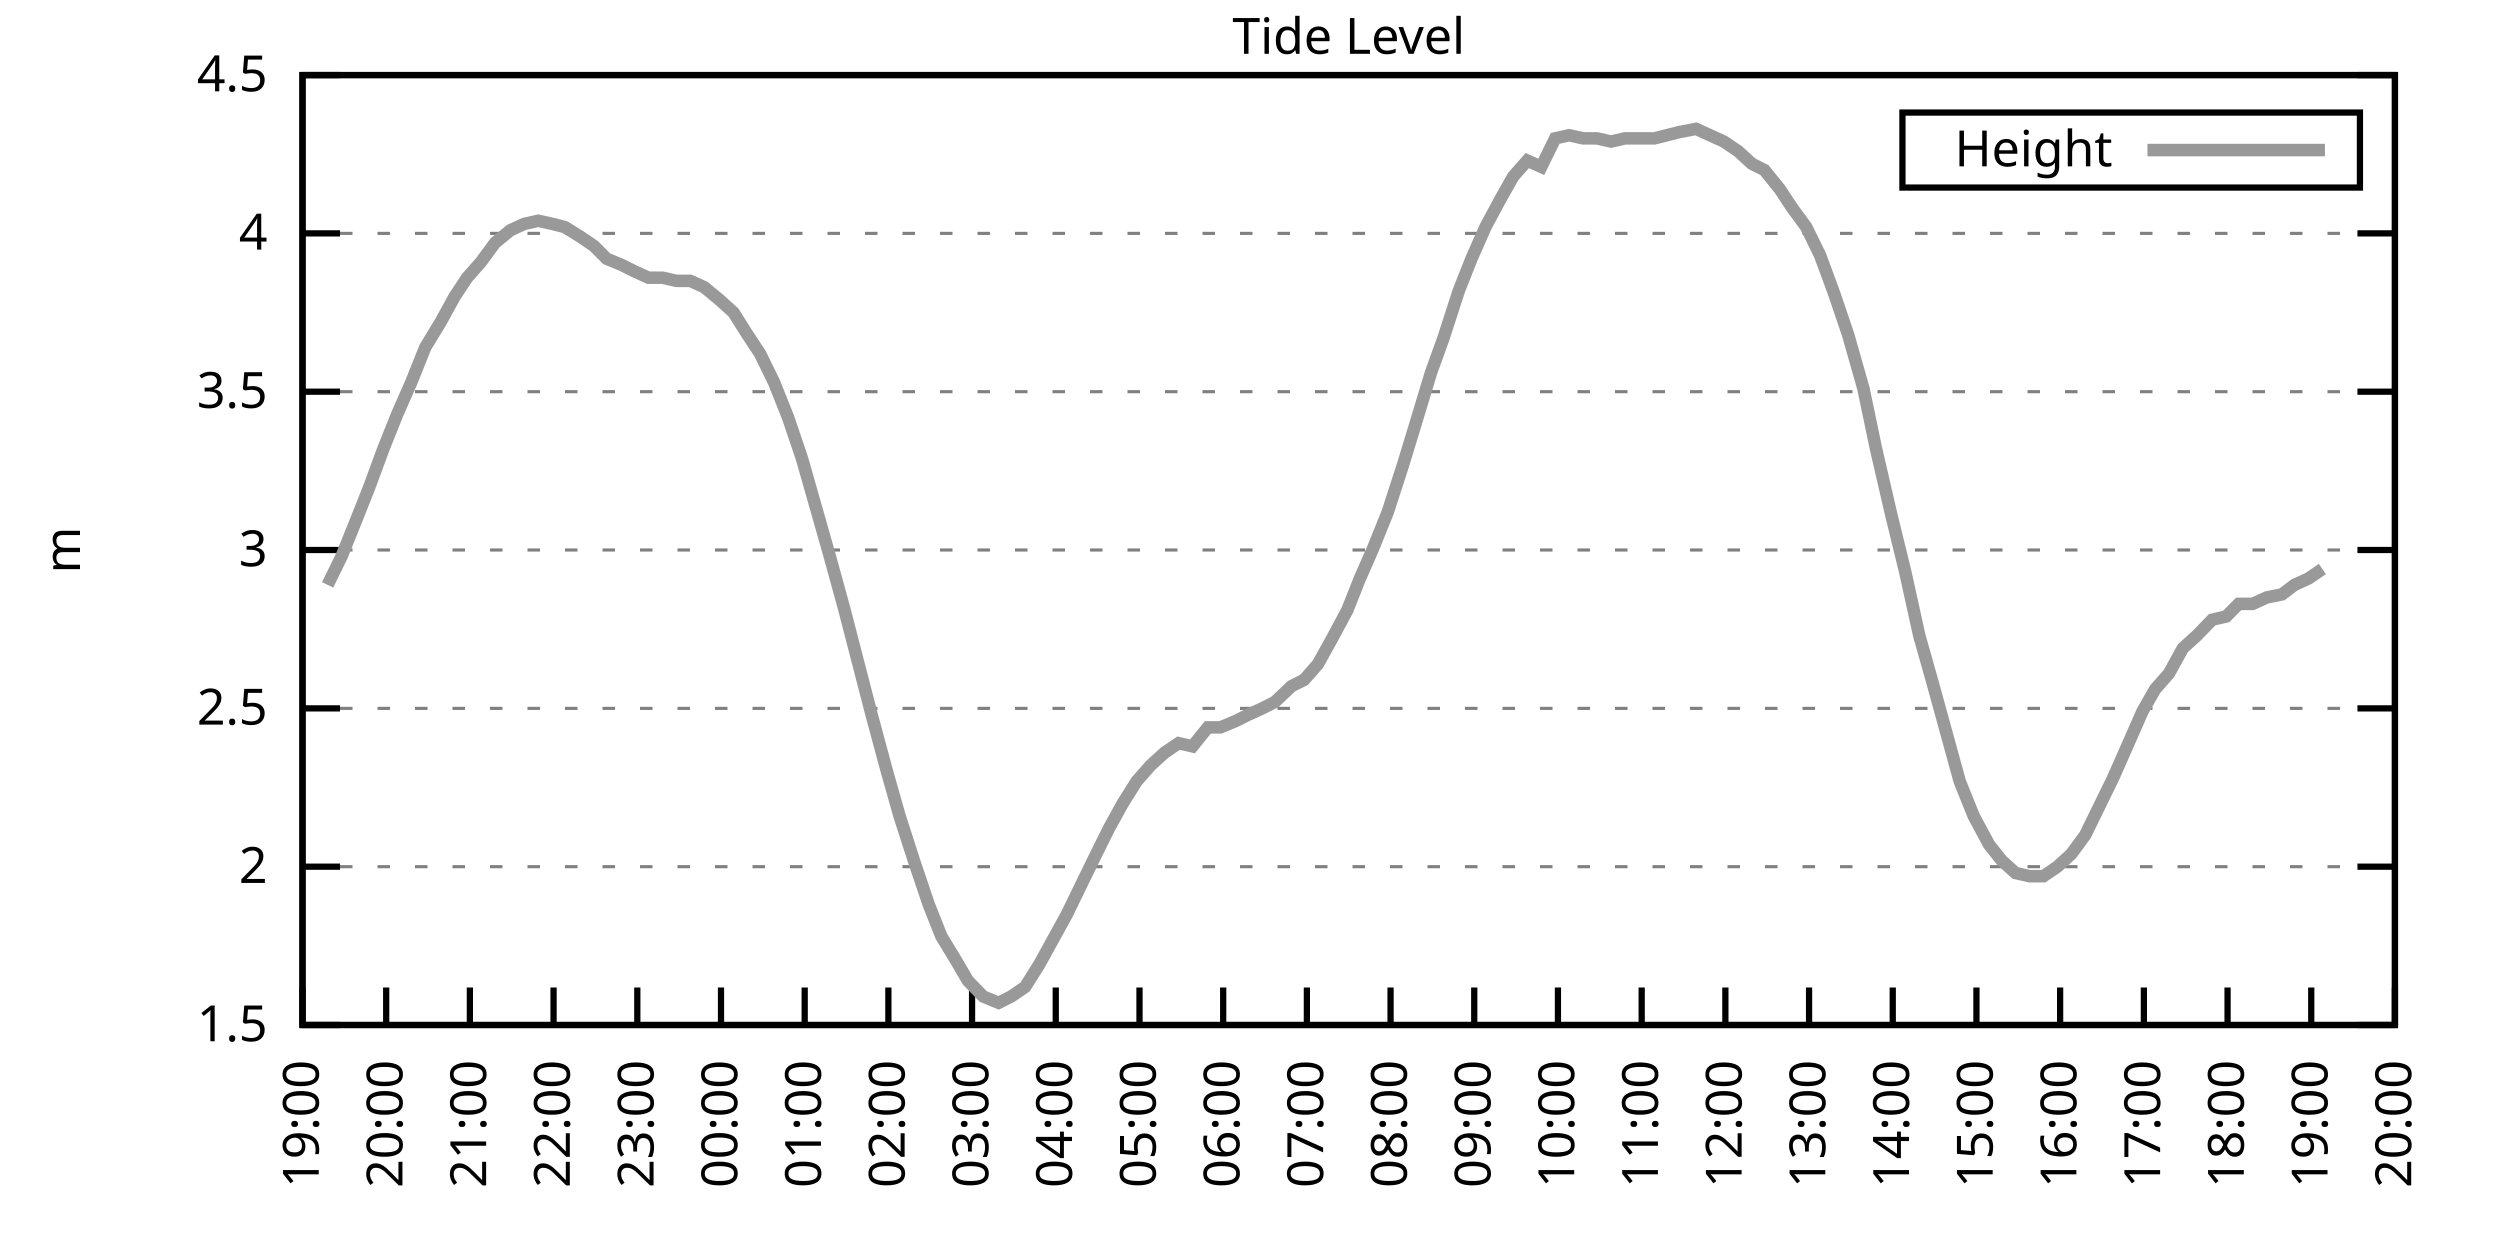
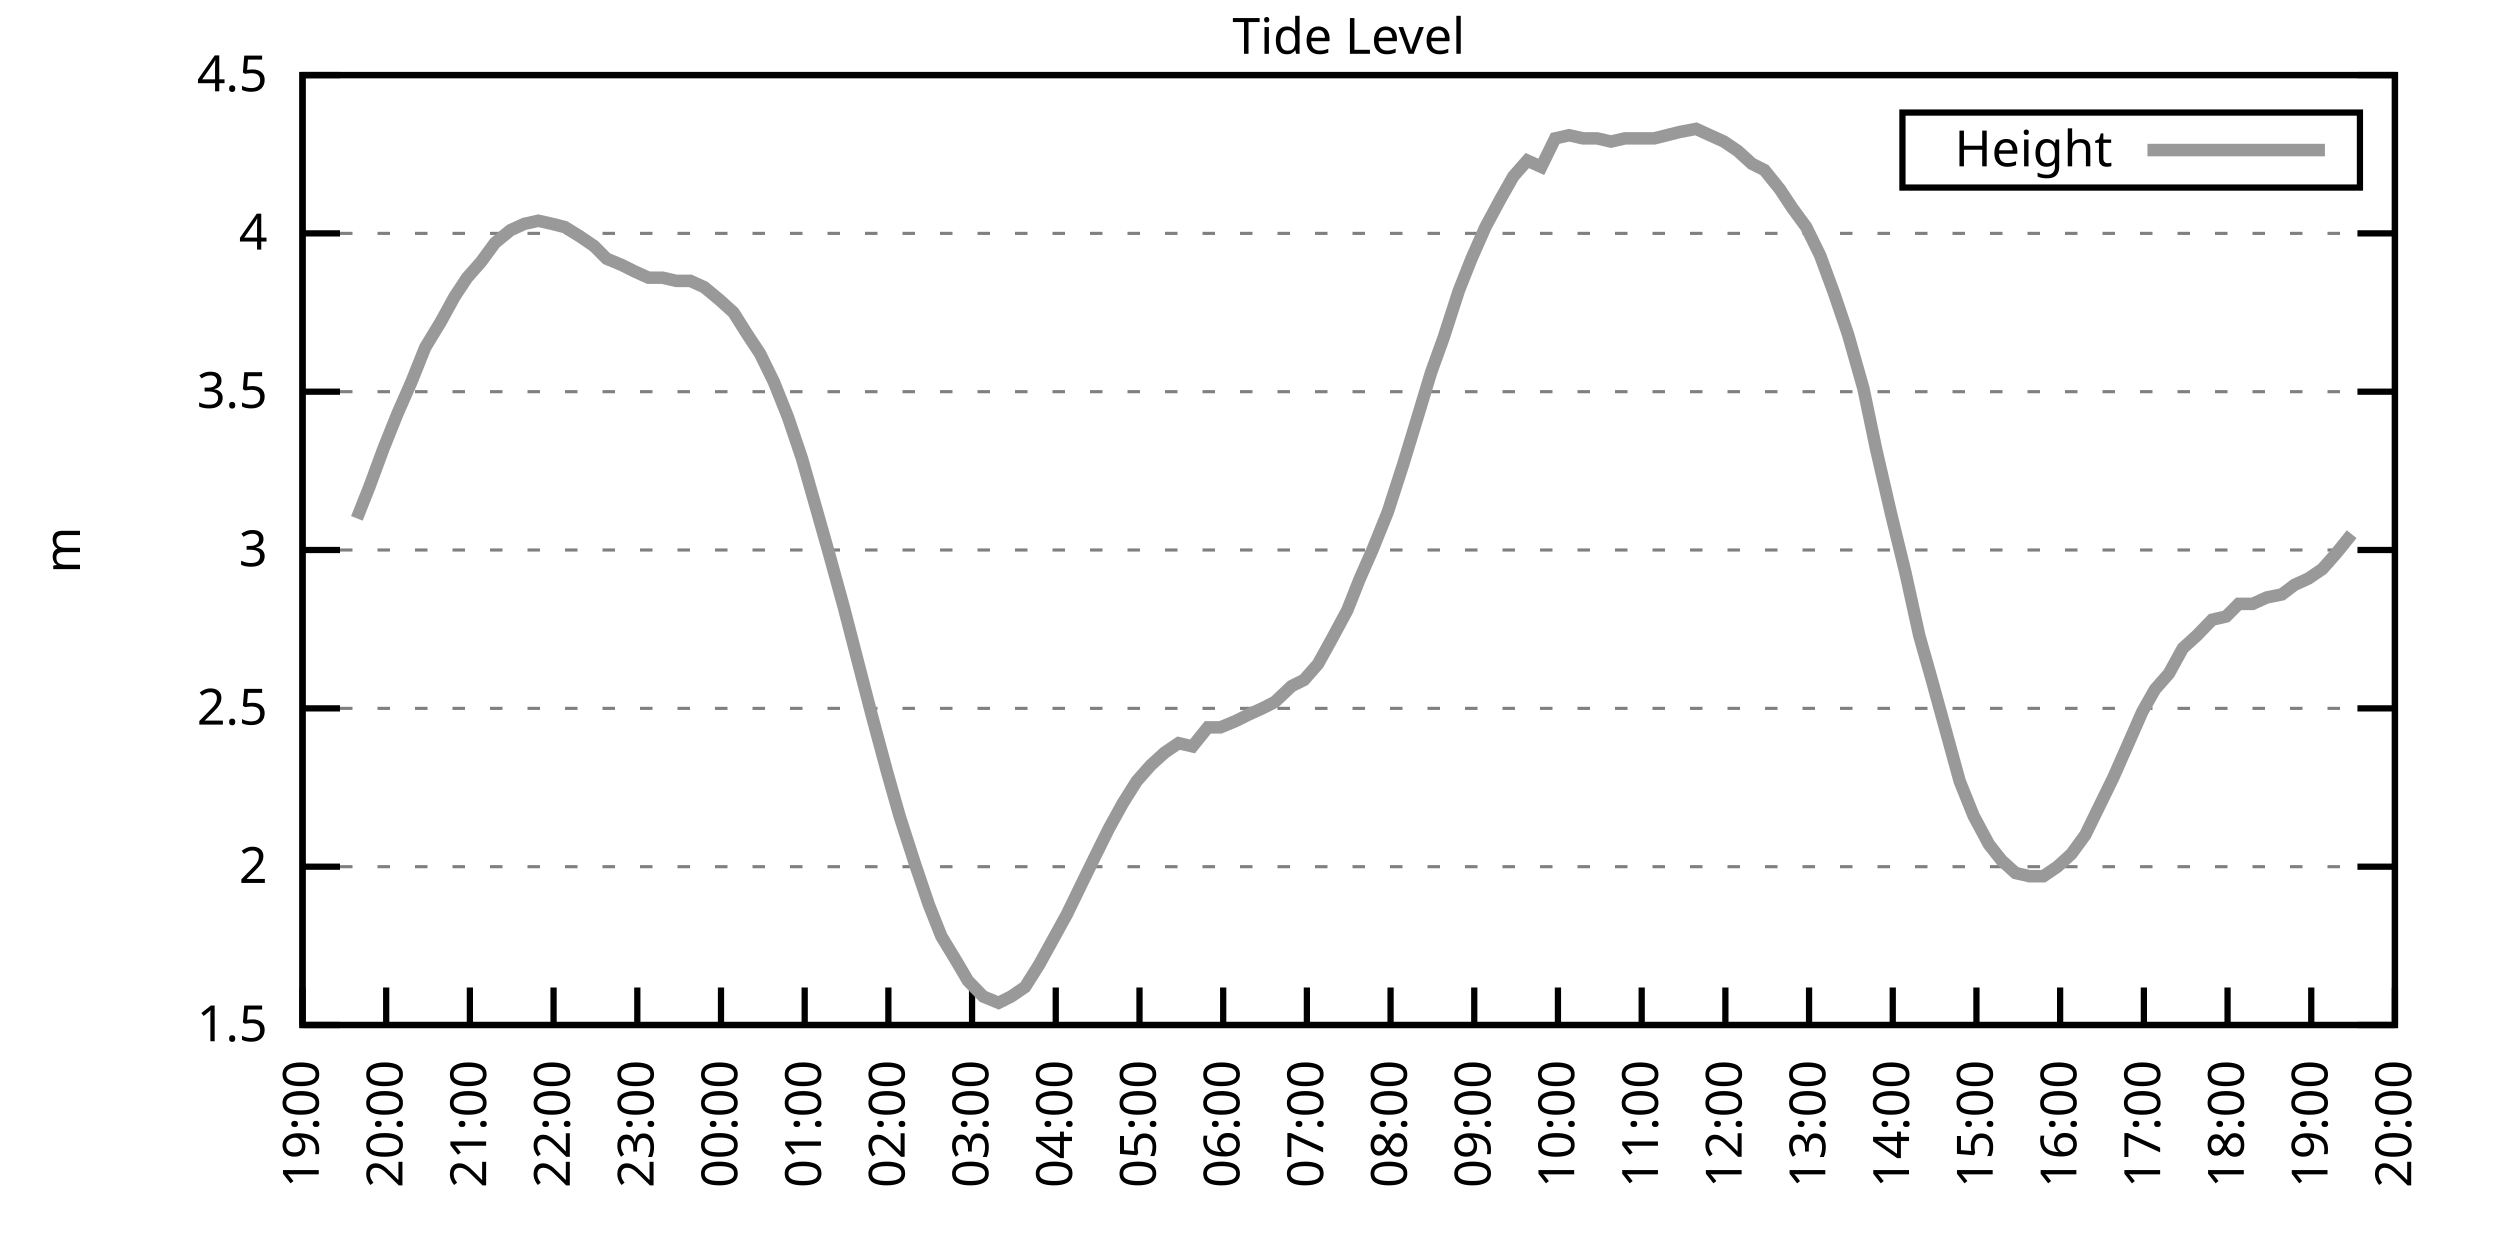
<svg xmlns="http://www.w3.org/2000/svg" xmlns:xlink="http://www.w3.org/1999/xlink" width="400" height="200" viewBox="0 0 400 200">
  <g id="gnuplot_canvas">
    <rect x="0" y="0" width="400" height="200" fill="none" />
    <defs>
      <circle id="gpDot" r="0.5" stroke-width="0.5" stroke="currentColor" />
      <path id="gpPt0" stroke-width="0.333" stroke="currentColor" d="M-1,0 h2 M0,-1 v2" />
      <path id="gpPt1" stroke-width="0.333" stroke="currentColor" d="M-1,-1 L1,1 M1,-1 L-1,1" />
      <path id="gpPt2" stroke-width="0.333" stroke="currentColor" d="M-1,0 L1,0 M0,-1 L0,1 M-1,-1 L1,1 M-1,1 L1,-1" />
      <rect id="gpPt3" stroke-width="0.333" stroke="currentColor" x="-1" y="-1" width="2" height="2" />
      <rect id="gpPt4" stroke-width="0.333" stroke="currentColor" fill="currentColor" x="-1" y="-1" width="2" height="2" />
      <circle id="gpPt5" stroke-width="0.333" stroke="currentColor" cx="0" cy="0" r="1" />
      <use xlink:href="#gpPt5" id="gpPt6" fill="currentColor" stroke="none" />
      <path id="gpPt7" stroke-width="0.333" stroke="currentColor" d="M0,-1.33 L-1.33,0.67 L1.33,0.67 z" />
      <use xlink:href="#gpPt7" id="gpPt8" fill="currentColor" stroke="none" />
      <use xlink:href="#gpPt7" id="gpPt9" stroke="currentColor" transform="rotate(180)" />
      <use xlink:href="#gpPt9" id="gpPt10" fill="currentColor" stroke="none" />
      <use xlink:href="#gpPt3" id="gpPt11" stroke="currentColor" transform="rotate(45)" />
      <use xlink:href="#gpPt11" id="gpPt12" fill="currentColor" stroke="none" />
      <path id="gpPt13" stroke-width="0.333" stroke="currentColor" d="M0,1.330 L1.265,0.411 L0.782,-1.067 L-0.782,-1.076 L-1.265,0.411 z" />
      <use xlink:href="#gpPt13" id="gpPt14" fill="currentColor" stroke="none" />
      <filter id="textbox" filterUnits="objectBoundingBox" x="0" y="0" height="1" width="1">
        <feFlood flood-color="white" flood-opacity="1" result="bgnd" />
        <feComposite in="SourceGraphic" in2="bgnd" operator="atop" />
      </filter>
      <filter id="greybox" filterUnits="objectBoundingBox" x="0" y="0" height="1" width="1">
        <feFlood flood-color="lightgrey" flood-opacity="1" result="grey" />
        <feComposite in="SourceGraphic" in2="grey" operator="atop" />
      </filter>
    </defs>
    <g fill="none" color="white" stroke="currentColor" stroke-width="1.00" stroke-linecap="butt" stroke-linejoin="miter">
</g>
    <g fill="none" color="black" stroke="currentColor" stroke-width="1.00" stroke-linecap="butt" stroke-linejoin="miter">
      <g stroke="none" shape-rendering="crispEdges">
        <polygon fill="rgb(255, 255, 255)" points="48.40,164.00 383.18,164.00 383.18,12.02 48.40,12.02 " />
      </g>
    </g>
    <g fill="none" color="black" stroke="currentColor" stroke-width="1.00" stroke-linecap="butt" stroke-linejoin="miter">
</g>
    <g fill="none" color="black" stroke="black" stroke-width="0.50" stroke-linecap="butt" stroke-linejoin="miter">
</g>
    <g fill="none" color="gray" stroke="currentColor" stroke-width="0.50" stroke-linecap="butt" stroke-linejoin="miter">
      <path stroke="gray" stroke-dasharray="2,4" class="gridline" d="M48.40,164.00 L383.19,164.00  " />
    </g>
    <g fill="none" color="gray" stroke="gray" stroke-width="1.00" stroke-linecap="butt" stroke-linejoin="miter">
</g>
    <g fill="none" color="black" stroke="currentColor" stroke-width="1.00" stroke-linecap="butt" stroke-linejoin="miter">
      <path stroke="black" d="M48.40,164.00 L54.40,164.00 M383.19,164.00 L377.19,164.00  " />
      <g transform="translate(42.80,166.60)" stroke="none" fill="black" font-family="Sans" font-size="8.00" text-anchor="end">
        <text>
          <tspan font-family="Sans"> 1.5</tspan>
        </text>
      </g>
    </g>
    <g fill="none" color="black" stroke="currentColor" stroke-width="1.00" stroke-linecap="butt" stroke-linejoin="miter">
</g>
    <g fill="none" color="black" stroke="black" stroke-width="0.50" stroke-linecap="butt" stroke-linejoin="miter">
</g>
    <g fill="none" color="gray" stroke="currentColor" stroke-width="0.50" stroke-linecap="butt" stroke-linejoin="miter">
      <path stroke="gray" stroke-dasharray="2,4" class="gridline" d="M48.40,138.67 L383.19,138.67  " />
    </g>
    <g fill="none" color="gray" stroke="gray" stroke-width="1.00" stroke-linecap="butt" stroke-linejoin="miter">
</g>
    <g fill="none" color="black" stroke="currentColor" stroke-width="1.00" stroke-linecap="butt" stroke-linejoin="miter">
      <path stroke="black" d="M48.40,138.67 L54.40,138.67 M383.19,138.67 L377.19,138.67  " />
      <g transform="translate(42.80,141.27)" stroke="none" fill="black" font-family="Sans" font-size="8.00" text-anchor="end">
        <text>
          <tspan font-family="Sans"> 2</tspan>
        </text>
      </g>
    </g>
    <g fill="none" color="black" stroke="currentColor" stroke-width="1.00" stroke-linecap="butt" stroke-linejoin="miter">
</g>
    <g fill="none" color="black" stroke="black" stroke-width="0.50" stroke-linecap="butt" stroke-linejoin="miter">
</g>
    <g fill="none" color="gray" stroke="currentColor" stroke-width="0.50" stroke-linecap="butt" stroke-linejoin="miter">
      <path stroke="gray" stroke-dasharray="2,4" class="gridline" d="M48.40,113.34 L383.19,113.34  " />
    </g>
    <g fill="none" color="gray" stroke="gray" stroke-width="1.00" stroke-linecap="butt" stroke-linejoin="miter">
</g>
    <g fill="none" color="black" stroke="currentColor" stroke-width="1.00" stroke-linecap="butt" stroke-linejoin="miter">
      <path stroke="black" d="M48.40,113.34 L54.40,113.34 M383.19,113.34 L377.19,113.34  " />
      <g transform="translate(42.80,115.94)" stroke="none" fill="black" font-family="Sans" font-size="8.00" text-anchor="end">
        <text>
          <tspan font-family="Sans"> 2.5</tspan>
        </text>
      </g>
    </g>
    <g fill="none" color="black" stroke="currentColor" stroke-width="1.00" stroke-linecap="butt" stroke-linejoin="miter">
</g>
    <g fill="none" color="black" stroke="black" stroke-width="0.50" stroke-linecap="butt" stroke-linejoin="miter">
</g>
    <g fill="none" color="gray" stroke="currentColor" stroke-width="0.50" stroke-linecap="butt" stroke-linejoin="miter">
      <path stroke="gray" stroke-dasharray="2,4" class="gridline" d="M48.40,88.00 L383.19,88.00  " />
    </g>
    <g fill="none" color="gray" stroke="gray" stroke-width="1.00" stroke-linecap="butt" stroke-linejoin="miter">
</g>
    <g fill="none" color="black" stroke="currentColor" stroke-width="1.00" stroke-linecap="butt" stroke-linejoin="miter">
      <path stroke="black" d="M48.40,88.00 L54.40,88.00 M383.19,88.00 L377.19,88.00  " />
      <g transform="translate(42.80,90.60)" stroke="none" fill="black" font-family="Sans" font-size="8.00" text-anchor="end">
        <text>
          <tspan font-family="Sans"> 3</tspan>
        </text>
      </g>
    </g>
    <g fill="none" color="black" stroke="currentColor" stroke-width="1.00" stroke-linecap="butt" stroke-linejoin="miter">
</g>
    <g fill="none" color="black" stroke="black" stroke-width="0.50" stroke-linecap="butt" stroke-linejoin="miter">
</g>
    <g fill="none" color="gray" stroke="currentColor" stroke-width="0.50" stroke-linecap="butt" stroke-linejoin="miter">
      <path stroke="gray" stroke-dasharray="2,4" class="gridline" d="M48.40,62.67 L383.19,62.67  " />
    </g>
    <g fill="none" color="gray" stroke="gray" stroke-width="1.00" stroke-linecap="butt" stroke-linejoin="miter">
</g>
    <g fill="none" color="black" stroke="currentColor" stroke-width="1.00" stroke-linecap="butt" stroke-linejoin="miter">
      <path stroke="black" d="M48.40,62.67 L54.40,62.67 M383.19,62.67 L377.19,62.67  " />
      <g transform="translate(42.80,65.27)" stroke="none" fill="black" font-family="Sans" font-size="8.00" text-anchor="end">
        <text>
          <tspan font-family="Sans"> 3.5</tspan>
        </text>
      </g>
    </g>
    <g fill="none" color="black" stroke="currentColor" stroke-width="1.00" stroke-linecap="butt" stroke-linejoin="miter">
</g>
    <g fill="none" color="black" stroke="black" stroke-width="0.50" stroke-linecap="butt" stroke-linejoin="miter">
</g>
    <g fill="none" color="gray" stroke="currentColor" stroke-width="0.50" stroke-linecap="butt" stroke-linejoin="miter">
      <path stroke="gray" stroke-dasharray="2,4" class="gridline" d="M48.40,37.34 L383.19,37.34  " />
    </g>
    <g fill="none" color="gray" stroke="gray" stroke-width="1.00" stroke-linecap="butt" stroke-linejoin="miter">
</g>
    <g fill="none" color="black" stroke="currentColor" stroke-width="1.00" stroke-linecap="butt" stroke-linejoin="miter">
      <path stroke="black" d="M48.40,37.34 L54.40,37.34 M383.19,37.34 L377.19,37.34  " />
      <g transform="translate(42.80,39.94)" stroke="none" fill="black" font-family="Sans" font-size="8.00" text-anchor="end">
        <text>
          <tspan font-family="Sans"> 4</tspan>
        </text>
      </g>
    </g>
    <g fill="none" color="black" stroke="currentColor" stroke-width="1.00" stroke-linecap="butt" stroke-linejoin="miter">
</g>
    <g fill="none" color="black" stroke="black" stroke-width="0.50" stroke-linecap="butt" stroke-linejoin="miter">
</g>
    <g fill="none" color="gray" stroke="currentColor" stroke-width="0.50" stroke-linecap="butt" stroke-linejoin="miter">
      <path stroke="gray" stroke-dasharray="2,4" class="gridline" d="M48.40,12.01 L383.19,12.01  " />
    </g>
    <g fill="none" color="gray" stroke="gray" stroke-width="1.00" stroke-linecap="butt" stroke-linejoin="miter">
</g>
    <g fill="none" color="black" stroke="currentColor" stroke-width="1.00" stroke-linecap="butt" stroke-linejoin="miter">
      <path stroke="black" d="M48.40,12.01 L54.40,12.01 M383.19,12.01 L377.19,12.01  " />
      <g transform="translate(42.80,14.61)" stroke="none" fill="black" font-family="Sans" font-size="8.00" text-anchor="end">
        <text>
          <tspan font-family="Sans"> 4.5</tspan>
        </text>
      </g>
    </g>
    <g fill="none" color="black" stroke="currentColor" stroke-width="1.00" stroke-linecap="butt" stroke-linejoin="miter">
      <path stroke="black" d="M48.40,164.00 L48.40,158.00  " />
      <g transform="translate(51.00,169.60) rotate(270.00)" stroke="none" fill="black" font-family="Sans" font-size="8.00" text-anchor="end">
        <text>
          <tspan font-family="Sans">19:00</tspan>
        </text>
      </g>
    </g>
    <g fill="none" color="black" stroke="currentColor" stroke-width="1.00" stroke-linecap="butt" stroke-linejoin="miter">
      <path stroke="black" d="M61.79,164.00 L61.79,158.00  " />
      <g transform="translate(64.39,169.60) rotate(270.00)" stroke="none" fill="black" font-family="Sans" font-size="8.00" text-anchor="end">
        <text>
          <tspan font-family="Sans">20:00</tspan>
        </text>
      </g>
    </g>
    <g fill="none" color="black" stroke="currentColor" stroke-width="1.00" stroke-linecap="butt" stroke-linejoin="miter">
      <path stroke="black" d="M75.18,164.00 L75.18,158.00  " />
      <g transform="translate(77.78,169.60) rotate(270.00)" stroke="none" fill="black" font-family="Sans" font-size="8.00" text-anchor="end">
        <text>
          <tspan font-family="Sans">21:00</tspan>
        </text>
      </g>
    </g>
    <g fill="none" color="black" stroke="currentColor" stroke-width="1.00" stroke-linecap="butt" stroke-linejoin="miter">
      <path stroke="black" d="M88.57,164.00 L88.57,158.00  " />
      <g transform="translate(91.17,169.60) rotate(270.00)" stroke="none" fill="black" font-family="Sans" font-size="8.00" text-anchor="end">
        <text>
          <tspan font-family="Sans">22:00</tspan>
        </text>
      </g>
    </g>
    <g fill="none" color="black" stroke="currentColor" stroke-width="1.00" stroke-linecap="butt" stroke-linejoin="miter">
      <path stroke="black" d="M101.97,164.00 L101.97,158.00  " />
      <g transform="translate(104.57,169.60) rotate(270.00)" stroke="none" fill="black" font-family="Sans" font-size="8.00" text-anchor="end">
        <text>
          <tspan font-family="Sans">23:00</tspan>
        </text>
      </g>
    </g>
    <g fill="none" color="black" stroke="currentColor" stroke-width="1.00" stroke-linecap="butt" stroke-linejoin="miter">
      <path stroke="black" d="M115.36,164.00 L115.36,158.00  " />
      <g transform="translate(117.96,169.60) rotate(270.00)" stroke="none" fill="black" font-family="Sans" font-size="8.00" text-anchor="end">
        <text>
          <tspan font-family="Sans">00:00</tspan>
        </text>
      </g>
    </g>
    <g fill="none" color="black" stroke="currentColor" stroke-width="1.00" stroke-linecap="butt" stroke-linejoin="miter">
      <path stroke="black" d="M128.75,164.00 L128.75,158.00  " />
      <g transform="translate(131.35,169.60) rotate(270.00)" stroke="none" fill="black" font-family="Sans" font-size="8.00" text-anchor="end">
        <text>
          <tspan font-family="Sans">01:00</tspan>
        </text>
      </g>
    </g>
    <g fill="none" color="black" stroke="currentColor" stroke-width="1.00" stroke-linecap="butt" stroke-linejoin="miter">
      <path stroke="black" d="M142.14,164.00 L142.14,158.00  " />
      <g transform="translate(144.74,169.60) rotate(270.00)" stroke="none" fill="black" font-family="Sans" font-size="8.00" text-anchor="end">
        <text>
          <tspan font-family="Sans">02:00</tspan>
        </text>
      </g>
    </g>
    <g fill="none" color="black" stroke="currentColor" stroke-width="1.00" stroke-linecap="butt" stroke-linejoin="miter">
      <path stroke="black" d="M155.53,164.00 L155.53,158.00  " />
      <g transform="translate(158.13,169.60) rotate(270.00)" stroke="none" fill="black" font-family="Sans" font-size="8.00" text-anchor="end">
        <text>
          <tspan font-family="Sans">03:00</tspan>
        </text>
      </g>
    </g>
    <g fill="none" color="black" stroke="currentColor" stroke-width="1.00" stroke-linecap="butt" stroke-linejoin="miter">
      <path stroke="black" d="M168.92,164.00 L168.92,158.00  " />
      <g transform="translate(171.52,169.60) rotate(270.00)" stroke="none" fill="black" font-family="Sans" font-size="8.00" text-anchor="end">
        <text>
          <tspan font-family="Sans">04:00</tspan>
        </text>
      </g>
    </g>
    <g fill="none" color="black" stroke="currentColor" stroke-width="1.00" stroke-linecap="butt" stroke-linejoin="miter">
      <path stroke="black" d="M182.32,164.00 L182.32,158.00  " />
      <g transform="translate(184.92,169.60) rotate(270.00)" stroke="none" fill="black" font-family="Sans" font-size="8.00" text-anchor="end">
        <text>
          <tspan font-family="Sans">05:00</tspan>
        </text>
      </g>
    </g>
    <g fill="none" color="black" stroke="currentColor" stroke-width="1.00" stroke-linecap="butt" stroke-linejoin="miter">
      <path stroke="black" d="M195.71,164.00 L195.71,158.00  " />
      <g transform="translate(198.31,169.60) rotate(270.00)" stroke="none" fill="black" font-family="Sans" font-size="8.00" text-anchor="end">
        <text>
          <tspan font-family="Sans">06:00</tspan>
        </text>
      </g>
    </g>
    <g fill="none" color="black" stroke="currentColor" stroke-width="1.00" stroke-linecap="butt" stroke-linejoin="miter">
      <path stroke="black" d="M209.10,164.00 L209.10,158.00  " />
      <g transform="translate(211.70,169.60) rotate(270.00)" stroke="none" fill="black" font-family="Sans" font-size="8.00" text-anchor="end">
        <text>
          <tspan font-family="Sans">07:00</tspan>
        </text>
      </g>
    </g>
    <g fill="none" color="black" stroke="currentColor" stroke-width="1.00" stroke-linecap="butt" stroke-linejoin="miter">
      <path stroke="black" d="M222.49,164.00 L222.49,158.00  " />
      <g transform="translate(225.09,169.60) rotate(270.00)" stroke="none" fill="black" font-family="Sans" font-size="8.00" text-anchor="end">
        <text>
          <tspan font-family="Sans">08:00</tspan>
        </text>
      </g>
    </g>
    <g fill="none" color="black" stroke="currentColor" stroke-width="1.00" stroke-linecap="butt" stroke-linejoin="miter">
      <path stroke="black" d="M235.88,164.00 L235.88,158.00  " />
      <g transform="translate(238.48,169.60) rotate(270.00)" stroke="none" fill="black" font-family="Sans" font-size="8.00" text-anchor="end">
        <text>
          <tspan font-family="Sans">09:00</tspan>
        </text>
      </g>
    </g>
    <g fill="none" color="black" stroke="currentColor" stroke-width="1.00" stroke-linecap="butt" stroke-linejoin="miter">
      <path stroke="black" d="M249.27,164.00 L249.27,158.00  " />
      <g transform="translate(251.87,169.60) rotate(270.00)" stroke="none" fill="black" font-family="Sans" font-size="8.00" text-anchor="end">
        <text>
          <tspan font-family="Sans">10:00</tspan>
        </text>
      </g>
    </g>
    <g fill="none" color="black" stroke="currentColor" stroke-width="1.00" stroke-linecap="butt" stroke-linejoin="miter">
      <path stroke="black" d="M262.67,164.00 L262.67,158.00  " />
      <g transform="translate(265.27,169.60) rotate(270.00)" stroke="none" fill="black" font-family="Sans" font-size="8.00" text-anchor="end">
        <text>
          <tspan font-family="Sans">11:00</tspan>
        </text>
      </g>
    </g>
    <g fill="none" color="black" stroke="currentColor" stroke-width="1.00" stroke-linecap="butt" stroke-linejoin="miter">
      <path stroke="black" d="M276.06,164.00 L276.06,158.00  " />
      <g transform="translate(278.66,169.60) rotate(270.00)" stroke="none" fill="black" font-family="Sans" font-size="8.00" text-anchor="end">
        <text>
          <tspan font-family="Sans">12:00</tspan>
        </text>
      </g>
    </g>
    <g fill="none" color="black" stroke="currentColor" stroke-width="1.00" stroke-linecap="butt" stroke-linejoin="miter">
      <path stroke="black" d="M289.45,164.00 L289.45,158.00  " />
      <g transform="translate(292.05,169.60) rotate(270.00)" stroke="none" fill="black" font-family="Sans" font-size="8.00" text-anchor="end">
        <text>
          <tspan font-family="Sans">13:00</tspan>
        </text>
      </g>
    </g>
    <g fill="none" color="black" stroke="currentColor" stroke-width="1.00" stroke-linecap="butt" stroke-linejoin="miter">
      <path stroke="black" d="M302.84,164.00 L302.84,158.00  " />
      <g transform="translate(305.44,169.60) rotate(270.00)" stroke="none" fill="black" font-family="Sans" font-size="8.00" text-anchor="end">
        <text>
          <tspan font-family="Sans">14:00</tspan>
        </text>
      </g>
    </g>
    <g fill="none" color="black" stroke="currentColor" stroke-width="1.00" stroke-linecap="butt" stroke-linejoin="miter">
      <path stroke="black" d="M316.23,164.00 L316.23,158.00  " />
      <g transform="translate(318.83,169.60) rotate(270.00)" stroke="none" fill="black" font-family="Sans" font-size="8.00" text-anchor="end">
        <text>
          <tspan font-family="Sans">15:00</tspan>
        </text>
      </g>
    </g>
    <g fill="none" color="black" stroke="currentColor" stroke-width="1.00" stroke-linecap="butt" stroke-linejoin="miter">
      <path stroke="black" d="M329.62,164.00 L329.62,158.00  " />
      <g transform="translate(332.22,169.60) rotate(270.00)" stroke="none" fill="black" font-family="Sans" font-size="8.00" text-anchor="end">
        <text>
          <tspan font-family="Sans">16:00</tspan>
        </text>
      </g>
    </g>
    <g fill="none" color="black" stroke="currentColor" stroke-width="1.00" stroke-linecap="butt" stroke-linejoin="miter">
      <path stroke="black" d="M343.02,164.00 L343.02,158.00  " />
      <g transform="translate(345.62,169.60) rotate(270.00)" stroke="none" fill="black" font-family="Sans" font-size="8.00" text-anchor="end">
        <text>
          <tspan font-family="Sans">17:00</tspan>
        </text>
      </g>
    </g>
    <g fill="none" color="black" stroke="currentColor" stroke-width="1.00" stroke-linecap="butt" stroke-linejoin="miter">
      <path stroke="black" d="M356.41,164.00 L356.41,158.00  " />
      <g transform="translate(359.01,169.60) rotate(270.00)" stroke="none" fill="black" font-family="Sans" font-size="8.00" text-anchor="end">
        <text>
          <tspan font-family="Sans">18:00</tspan>
        </text>
      </g>
    </g>
    <g fill="none" color="black" stroke="currentColor" stroke-width="1.00" stroke-linecap="butt" stroke-linejoin="miter">
      <path stroke="black" d="M369.80,164.00 L369.80,158.00  " />
      <g transform="translate(372.40,169.60) rotate(270.00)" stroke="none" fill="black" font-family="Sans" font-size="8.00" text-anchor="end">
        <text>
          <tspan font-family="Sans">19:00</tspan>
        </text>
      </g>
    </g>
    <g fill="none" color="black" stroke="currentColor" stroke-width="1.00" stroke-linecap="butt" stroke-linejoin="miter">
      <path stroke="black" d="M383.19,164.00 L383.19,158.00  " />
      <g transform="translate(385.79,169.60) rotate(270.00)" stroke="none" fill="black" font-family="Sans" font-size="8.00" text-anchor="end">
        <text>
          <tspan font-family="Sans">20:00</tspan>
        </text>
      </g>
    </g>
    <g fill="none" color="black" stroke="currentColor" stroke-width="1.00" stroke-linecap="butt" stroke-linejoin="miter">
</g>
    <g fill="none" color="black" stroke="currentColor" stroke-width="1.00" stroke-linecap="butt" stroke-linejoin="miter">
      <path stroke="black" d="M48.40,12.01 L48.40,164.00 L383.19,164.00 L383.19,12.01 L48.40,12.01 Z  " />
    </g>
    <g fill="none" color="black" stroke="currentColor" stroke-width="1.00" stroke-linecap="butt" stroke-linejoin="miter">
</g>
    <g fill="none" color="black" stroke="currentColor" stroke-width="1.00" stroke-linecap="butt" stroke-linejoin="miter">
      <path stroke="black" d="M304.39,30.01 L304.39,18.01 L377.59,18.01 L377.59,30.01 L304.39,30.01 Z  " />
    </g>
    <g id="Tide_level_plot_1">
      <g fill="none" color="white" stroke="black" stroke-width="2.00" stroke-linecap="butt" stroke-linejoin="miter">
</g>
      <g fill="none" color="black" stroke="currentColor" stroke-width="2.00" stroke-linecap="butt" stroke-linejoin="miter">
        <g transform="translate(337.99,26.61)" stroke="none" fill="black" font-family="Sans" font-size="8.00" text-anchor="end">
          <text>
            <tspan font-family="Sans">Height</tspan>
          </text>
        </g>
      </g>
      <g fill="none" color="black" stroke="currentColor" stroke-width="2.00" stroke-linecap="butt" stroke-linejoin="miter">
-         <path stroke="rgb(153, 153, 153)" d="M343.59,24.01 L371.99,24.01 M52.42,93.58 L54.65,89.02 L57.10,82.94 L59.11,77.87 L61.35,71.79 L63.58,66.22   L65.81,61.15 L68.04,55.58 L70.50,51.53 L72.73,47.47 L74.74,44.43 L76.97,41.90 L79.20,38.86 L81.66,36.84   L83.89,35.82 L86.12,35.32 L88.35,35.82 L90.36,36.33 L92.82,37.85 L95.05,39.37 L97.06,41.39 L99.51,42.41   L101.52,43.42 L103.75,44.43 L105.98,44.43 L108.22,44.94 L110.45,44.94 L112.68,45.95 L115.13,47.98 L117.37,50.01   L119.60,53.55 L121.61,56.59 L123.84,61.15 L126.07,66.73 L128.30,73.31 L130.76,81.93 L132.77,89.02 L135.00,97.12   L137.23,105.74 L139.46,114.35 L141.92,123.47 L143.93,130.56 L146.38,138.16 L148.61,144.75 L150.62,149.81 L153.08,153.87   L154.86,156.91 L157.32,159.44 L159.77,160.45 L161.78,159.44 L164.01,157.92 L166.25,154.37 L168.48,150.32 L170.71,146.27   L173.17,141.20 L175.40,136.64 L177.41,132.59 L179.64,128.54 L181.87,124.99 L184.10,122.46 L186.33,120.43 L188.57,118.91   L190.80,119.42 L193.25,116.38 L195.26,116.38 L197.72,115.36 L199.73,114.35 L201.96,113.34 L203.97,112.32 L206.64,109.79   L208.65,108.78 L210.88,106.24 L213.12,102.19 L215.57,97.63 L217.58,92.56 L219.59,88.00 L222.04,81.93 L224.50,74.33   L226.51,67.74 L228.96,59.63 L230.97,54.06 L233.43,46.46 L235.44,41.39 L237.67,36.33 L240.12,31.77 L242.13,28.22   L244.36,25.69 L246.60,26.70 L248.83,22.14 L251.06,21.64 L253.29,22.14 L255.52,22.14 L257.76,22.65 L259.99,22.14   L262.44,22.14 L264.67,22.14 L266.68,21.64 L268.69,21.13 L271.37,20.62 L273.60,21.64 L275.83,22.65 L278.07,24.17   L280.30,26.20 L282.31,27.21 L284.76,30.25 L286.77,33.29 L289.00,36.33 L291.23,40.89 L293.47,46.97 L295.70,53.55   L298.15,62.17 L300.16,71.79 L302.62,82.43 L304.85,91.55 L307.08,101.68 L309.09,108.78 L311.32,116.88 L313.55,124.99   L315.79,130.56 L318.24,135.12 L320.25,137.66 L322.48,139.68 L324.71,140.19 L326.95,140.19 L329.18,138.67 L331.41,136.64   L333.64,133.60 L335.87,129.04 L338.10,124.48 L340.56,118.91 L342.79,113.84 L344.80,110.30 L347.03,107.76 L349.26,103.71   L351.50,101.68 L353.95,99.15 L356.18,98.64 L358.19,96.62 L360.42,96.62 L362.66,95.60 L365.11,95.10 L367.12,93.58   L369.35,92.56 L371.58,91.04  " />
+         <path stroke="rgb(153, 153, 153)" d="M343.59,24.01 L371.99,24.01 M57.10,82.94 L59.11,77.87 L61.35,71.79 L63.58,66.22 L65.81,61.15 L68.04,55.58   L70.50,51.53 L72.73,47.47 L74.74,44.43 L76.97,41.90 L79.20,38.86 L81.66,36.84 L83.89,35.82 L86.12,35.32   L88.35,35.82 L90.36,36.33 L92.82,37.85 L95.05,39.37 L97.06,41.39 L99.51,42.41 L101.52,43.42 L103.75,44.43   L105.98,44.43 L108.22,44.94 L110.45,44.94 L112.68,45.95 L115.13,47.98 L117.37,50.01 L119.60,53.55 L121.61,56.59   L123.84,61.15 L126.07,66.73 L128.30,73.31 L130.76,81.93 L132.77,89.02 L135.00,97.12 L137.23,105.74 L139.46,114.35   L141.92,123.47 L143.93,130.56 L146.38,138.16 L148.61,144.75 L150.62,149.81 L153.08,153.87 L154.86,156.91 L157.32,159.44   L159.77,160.45 L161.78,159.44 L164.01,157.92 L166.25,154.37 L168.48,150.32 L170.71,146.27 L173.17,141.20 L175.40,136.64   L177.41,132.59 L179.64,128.54 L181.87,124.99 L184.10,122.46 L186.33,120.43 L188.57,118.91 L190.80,119.42 L193.25,116.38   L195.26,116.38 L197.72,115.36 L199.73,114.35 L201.96,113.34 L203.97,112.32 L206.64,109.79 L208.65,108.78 L210.88,106.24   L213.12,102.19 L215.57,97.63 L217.58,92.56 L219.59,88.00 L222.04,81.93 L224.50,74.33 L226.51,67.74 L228.96,59.63   L230.97,54.06 L233.43,46.46 L235.44,41.39 L237.67,36.33 L240.12,31.77 L242.13,28.22 L244.36,25.69 L246.60,26.70   L248.83,22.14 L251.06,21.64 L253.29,22.14 L255.52,22.14 L257.76,22.65 L259.99,22.14 L262.44,22.14 L264.67,22.14   L266.68,21.64 L268.69,21.13 L271.37,20.62 L273.60,21.64 L275.83,22.65 L278.07,24.17 L280.30,26.20 L282.31,27.21   L284.76,30.25 L286.77,33.29 L289.00,36.33 L291.23,40.89 L293.47,46.97 L295.70,53.55 L298.15,62.17 L300.16,71.79   L302.62,82.43 L304.85,91.55 L307.08,101.68 L309.09,108.78 L311.32,116.88 L313.55,124.99 L315.79,130.56 L318.24,135.12   L320.25,137.66 L322.48,139.68 L324.71,140.19 L326.95,140.19 L329.18,138.67 L331.41,136.64 L333.64,133.60 L335.87,129.04   L338.10,124.48 L340.56,118.91 L342.79,113.84 L344.80,110.30 L347.03,107.76 L349.26,103.71 L351.50,101.68 L353.95,99.15   L356.18,98.64 L358.19,96.62 L360.42,96.62 L362.66,95.60 L365.11,95.10 L367.12,93.58 L369.35,92.56 L371.58,91.04   L373.82,88.51 L376.27,85.47  " />
      </g>
    </g>
    <g fill="none" color="black" stroke="currentColor" stroke-width="2.00" stroke-linecap="butt" stroke-linejoin="miter">
</g>
    <g fill="none" color="black" stroke="black" stroke-width="1.00" stroke-linecap="butt" stroke-linejoin="miter">
</g>
    <g fill="none" color="black" stroke="currentColor" stroke-width="1.00" stroke-linecap="butt" stroke-linejoin="miter">
      <path stroke="black" d="M48.40,12.01 L48.40,164.00 L383.19,164.00 L383.19,12.01 L48.40,12.01 Z  " />
      <g transform="translate(12.80,88.01) rotate(270.00)" stroke="none" fill="black" font-family="Sans" font-size="8.00" text-anchor="middle">
        <text>
          <tspan font-family="Sans">m</tspan>
        </text>
      </g>
    </g>
    <g fill="none" color="black" stroke="currentColor" stroke-width="1.00" stroke-linecap="butt" stroke-linejoin="miter">
</g>
    <g fill="none" color="black" stroke="currentColor" stroke-width="1.00" stroke-linecap="butt" stroke-linejoin="miter">
      <g transform="translate(215.79,8.61)" stroke="none" fill="black" font-family="Sans" font-size="8.00" text-anchor="middle">
        <text>
          <tspan font-family="Sans">Tide Level</tspan>
        </text>
      </g>
    </g>
    <g fill="none" color="black" stroke="currentColor" stroke-width="1.00" stroke-linecap="butt" stroke-linejoin="miter">
</g>
  </g>
</svg>
